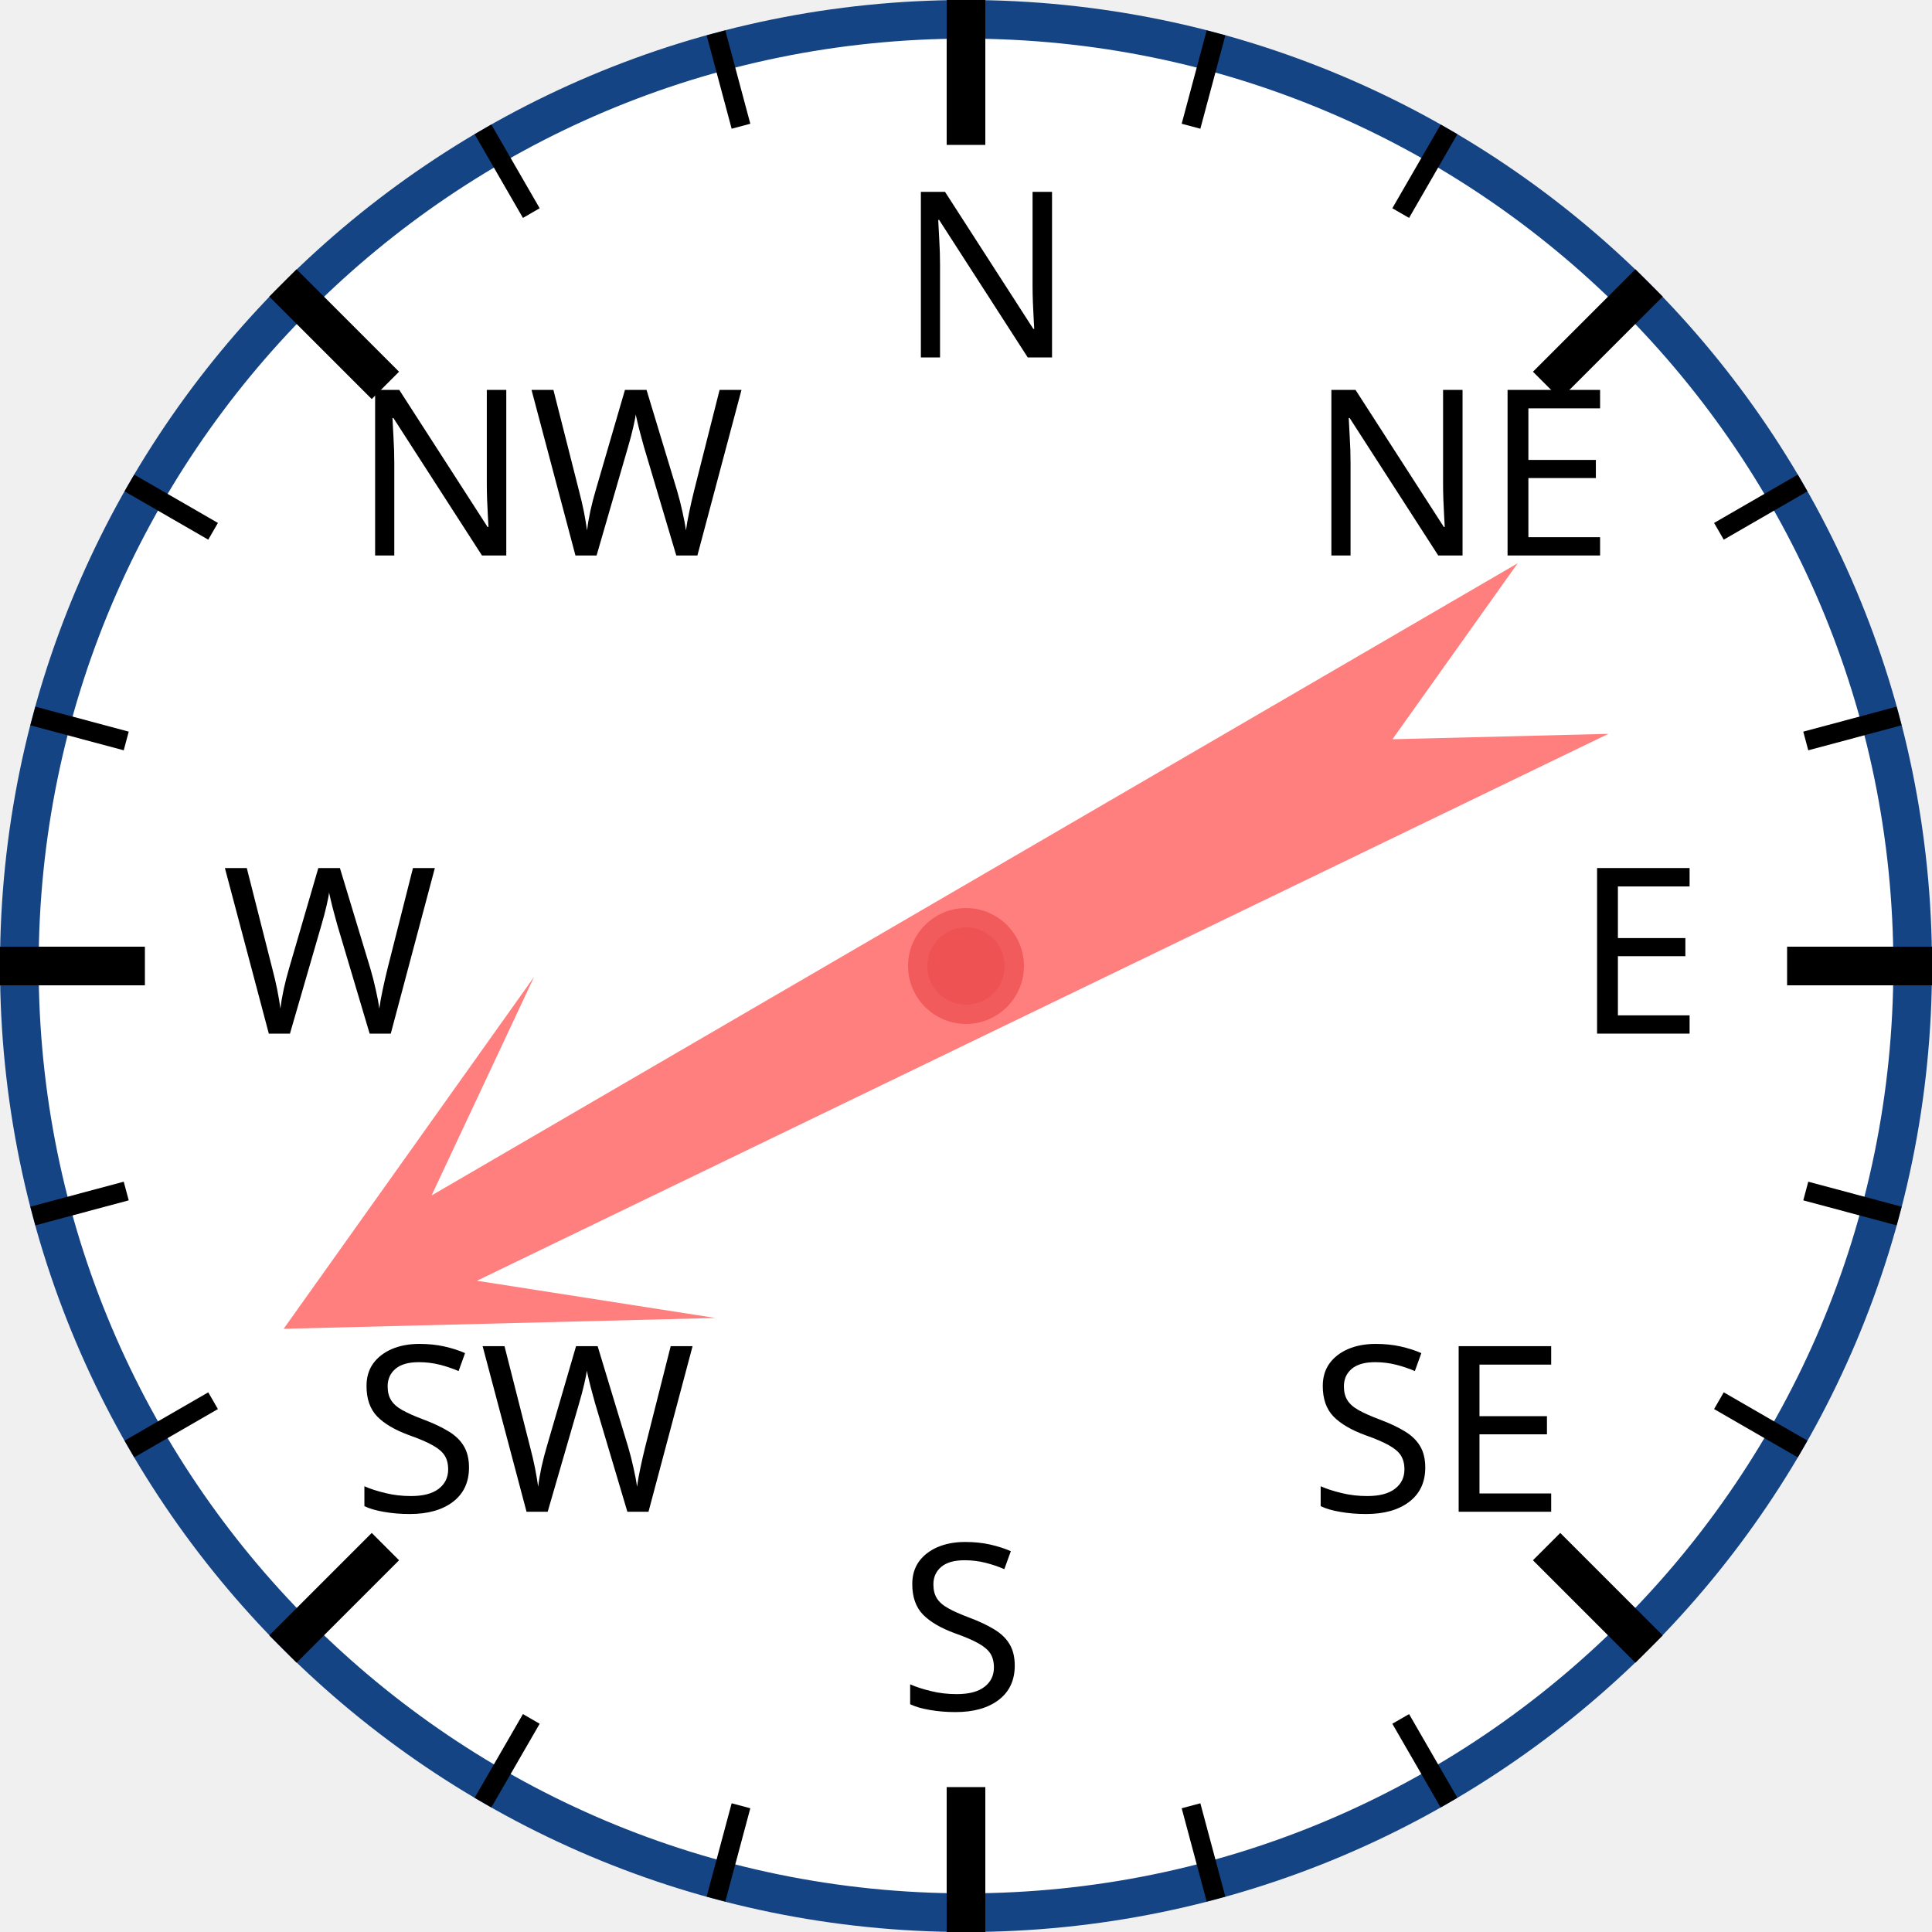
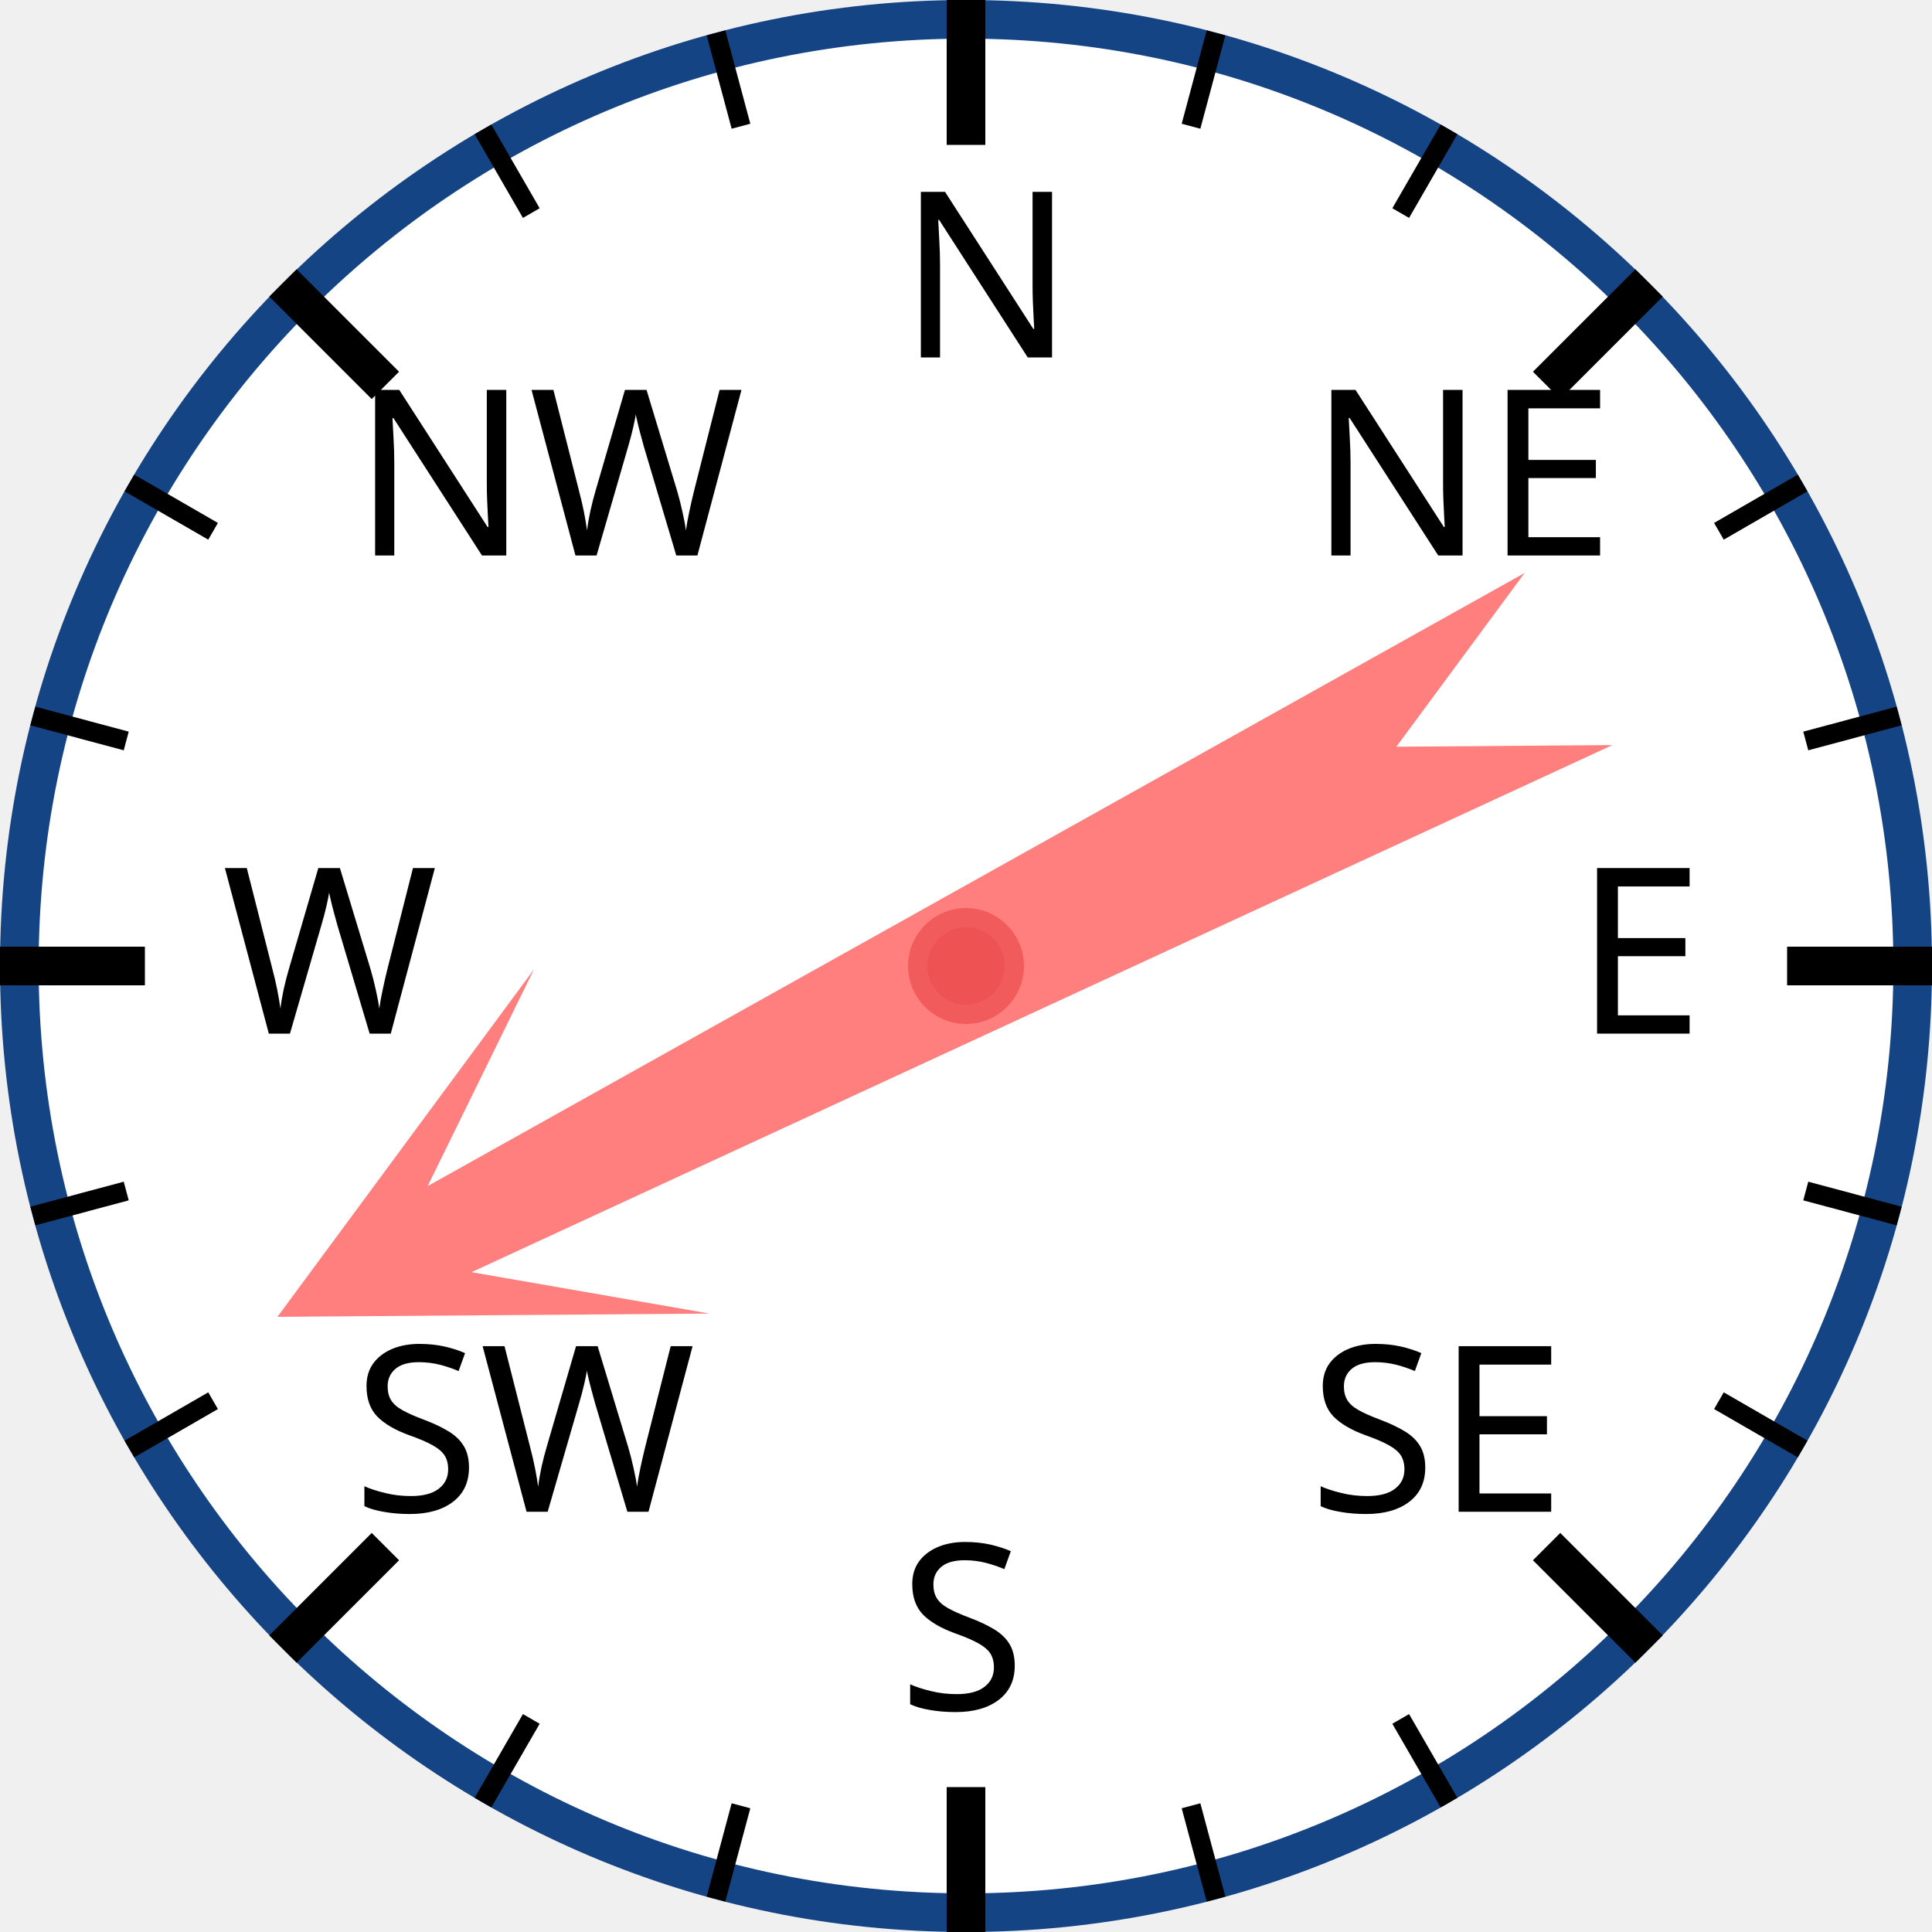
<svg xmlns="http://www.w3.org/2000/svg" width="120px" height="120px" viewBox="0 0 200 200">
  <circle cx="100" cy="100" r="98" style="fill: white; stroke: #154485; stroke-width: 4;" />
  <text x="93.0" y="37.0" style="font-family: sans-serif; font-size: 18pt;">N</text>
  <line x1="100.0" y1="0.0" x2="100.0" y2="15.0" style="stroke: black; stroke-width: 4;" />
  <line x1="74.118" y1="3.407" x2="76.706" y2="13.067" style="stroke: black; stroke-width: 2;" />
  <line x1="50" y1="13.397" x2="55" y2="22.058" style="stroke: black; stroke-width: 2;" />
  <text x="36.503" y="57.503" style="font-family: sans-serif; font-size: 18pt;">NW</text>
  <line x1="29.289" y1="29.289" x2="39.896" y2="39.896" style="stroke: black; stroke-width: 4;" />
  <line x1="13.397" y1="50" x2="22.058" y2="55" style="stroke: black; stroke-width: 2;" />
  <line x1="3.407" y1="74.118" x2="13.067" y2="76.706" style="stroke: black; stroke-width: 2;" />
  <text x="23.0" y="107.0" style="font-family: sans-serif; font-size: 18pt;">W</text>
  <line x1="0.0" y1="100.0" x2="15.0" y2="100.0" style="stroke: black; stroke-width: 4;" />
  <line x1="3.407" y1="125.882" x2="13.067" y2="123.294" style="stroke: black; stroke-width: 2;" />
  <line x1="13.397" y1="150" x2="22.058" y2="145" style="stroke: black; stroke-width: 2;" />
  <text x="36.503" y="156.497" style="font-family: sans-serif; font-size: 18pt;">SW</text>
  <line x1="29.289" y1="170.711" x2="39.896" y2="160.104" style="stroke: black; stroke-width: 4;" />
  <line x1="50" y1="186.603" x2="55" y2="177.942" style="stroke: black; stroke-width: 2;" />
  <line x1="74.118" y1="196.593" x2="76.706" y2="186.933" style="stroke: black; stroke-width: 2;" />
  <text x="93" y="177.0" style="font-family: sans-serif; font-size: 18pt;">S</text>
  <line x1="100" y1="200.0" x2="100" y2="185.0" style="stroke: black; stroke-width: 4;" />
  <line x1="125.882" y1="196.593" x2="123.294" y2="186.933" style="stroke: black; stroke-width: 2;" />
  <line x1="150.0" y1="186.603" x2="145.0" y2="177.942" style="stroke: black; stroke-width: 2;" />
  <text x="135.497" y="156.497" style="font-family: sans-serif; font-size: 18pt;">SE</text>
  <line x1="170.711" y1="170.711" x2="160.104" y2="160.104" style="stroke: black; stroke-width: 4;" />
  <line x1="186.603" y1="150" x2="177.942" y2="145" style="stroke: black; stroke-width: 2;" />
  <line x1="196.593" y1="125.882" x2="186.933" y2="123.294" style="stroke: black; stroke-width: 2;" />
  <text x="163.0" y="107" style="font-family: sans-serif; font-size: 18pt;">E</text>
  <line x1="200.0" y1="100" x2="185.0" y2="100" style="stroke: black; stroke-width: 4;" />
  <line x1="196.593" y1="74.118" x2="186.933" y2="76.706" style="stroke: black; stroke-width: 2;" />
  <line x1="186.603" y1="50" x2="177.942" y2="55" style="stroke: black; stroke-width: 2;" />
  <text x="135.497" y="57.503" style="font-family: sans-serif; font-size: 18pt;">NE</text>
  <line x1="170.711" y1="29.289" x2="160.104" y2="39.896" style="stroke: black; stroke-width: 4;" />
  <line x1="150" y1="13.397" x2="145" y2="22.058" style="stroke: black; stroke-width: 2;" />
  <line x1="125.882" y1="3.407" x2="123.294" y2="13.067" style="stroke: black; stroke-width: 2;" />
-   <polygon points="100 20 120 60 105 40 110 170 100 150 90 170 95 40 80 60" style="fill: red; fill-opacity: 0.5;" transform="rotate(242,100,100)" />
+   <polygon points="100 20 120 60 105 40 110 170 100 150 90 170 95 40 80 60" style="fill: red; fill-opacity: 0.5;" transform="rotate(243,100,100)" />
  <circle cx="100" cy="100" r="5" style="fill: #EE5252; stroke: #F25B5B; stroke-width: 2;" />
</svg>
